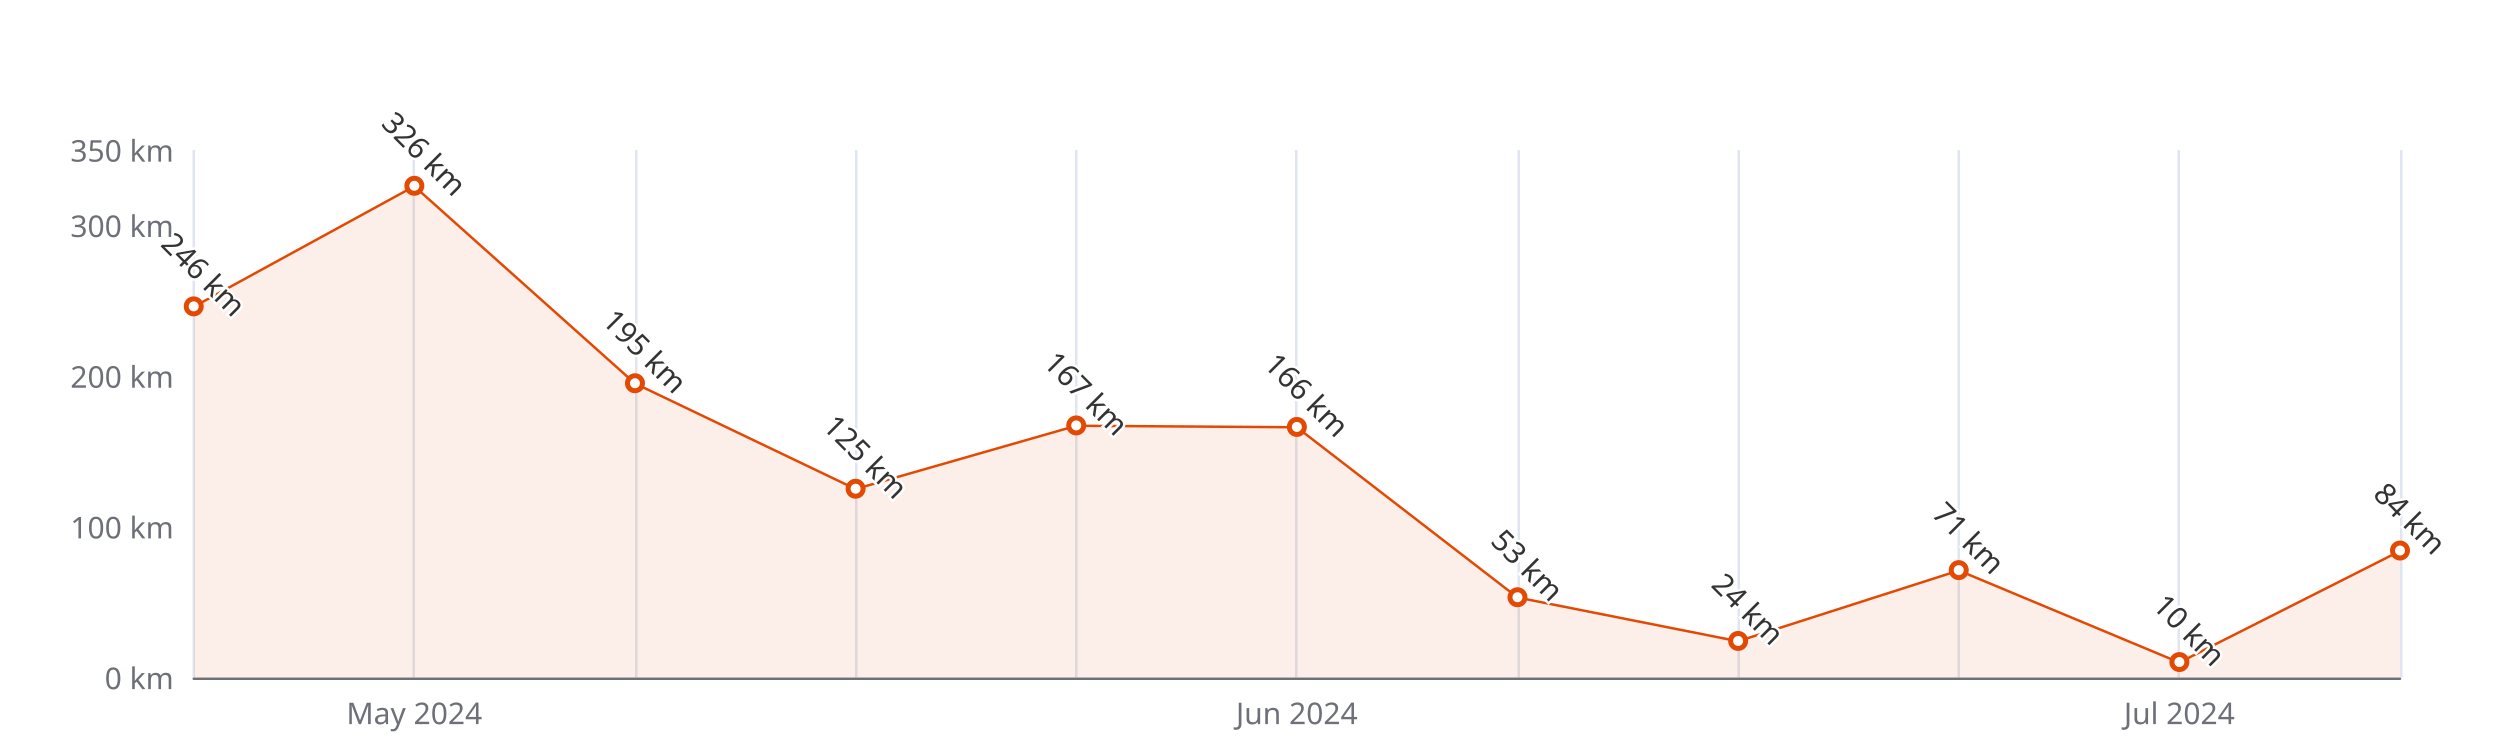
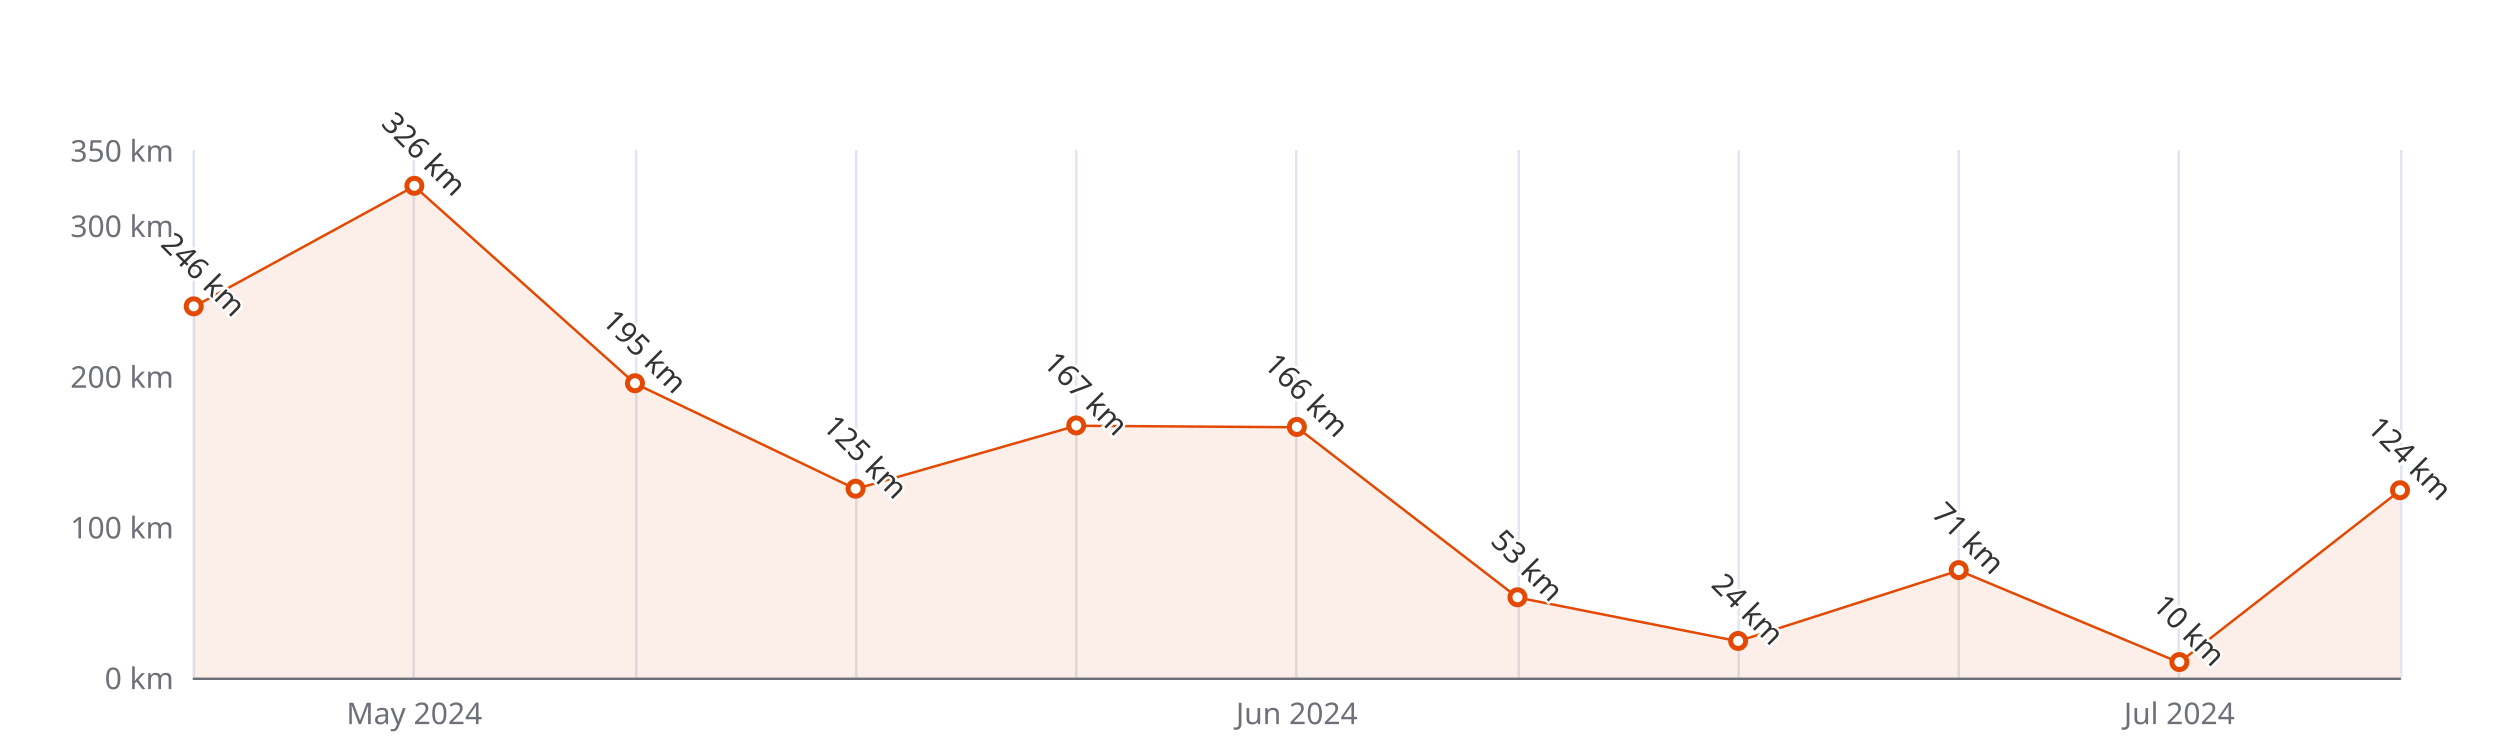
<svg xmlns="http://www.w3.org/2000/svg" width="1000" height="300" version="1.1" baseProfile="full" viewBox="0 0 1000 300">
  <rect width="1000" height="300" x="0" y="0" id="0" fill="#ffffff" />
  <path d="M77.5 60L77.5 271" fill="none" stroke="#E0E6F1" />
  <path d="M165.5 60L165.5 271" fill="none" stroke="#E0E6F1" />
  <path d="M254.5 60L254.5 271" fill="none" stroke="#E0E6F1" />
  <path d="M342.5 60L342.5 271" fill="none" stroke="#E0E6F1" />
  <path d="M430.5 60L430.5 271" fill="none" stroke="#E0E6F1" />
  <path d="M518.5 60L518.5 271" fill="none" stroke="#E0E6F1" />
  <path d="M607.5 60L607.5 271" fill="none" stroke="#E0E6F1" />
  <path d="M695.5 60L695.5 271" fill="none" stroke="#E0E6F1" />
  <path d="M783.5 60L783.5 271" fill="none" stroke="#E0E6F1" />
  <path d="M871.5 60L871.5 271" fill="none" stroke="#E0E6F1" />
  <path d="M960.5 60L960.5 271" fill="none" stroke="#E0E6F1" />
  <path d="M77.5 271.5L960 271.5" fill="none" stroke="#6E7079" stroke-linecap="round" />
  <text dominant-baseline="central" text-anchor="end" style="font-size:12px;font-family:sans-serif;" xml:space="preserve" transform="translate(69.48 271)" fill="#6E7079">0 km</text>
  <text dominant-baseline="central" text-anchor="end" style="font-size:12px;font-family:sans-serif;" xml:space="preserve" transform="translate(69.48 210.7143)" fill="#6E7079">100 km</text>
  <text dominant-baseline="central" text-anchor="end" style="font-size:12px;font-family:sans-serif;" xml:space="preserve" transform="translate(69.48 150.4286)" fill="#6E7079">200 km</text>
  <text dominant-baseline="central" text-anchor="end" style="font-size:12px;font-family:sans-serif;" xml:space="preserve" transform="translate(69.48 90.1429)" fill="#6E7079">300 km</text>
  <text dominant-baseline="central" text-anchor="end" style="font-size:12px;font-family:sans-serif;" xml:space="preserve" transform="translate(69.48 60)" fill="#6E7079">350 km</text>
  <text dominant-baseline="central" text-anchor="middle" style="font-size:12px;font-family:sans-serif;" xml:space="preserve" y="6" transform="translate(165.732 279)" fill="#6E7079">May 2024</text>
  <text dominant-baseline="central" text-anchor="middle" style="font-size:12px;font-family:sans-serif;" xml:space="preserve" y="6" transform="translate(518.74 279)" fill="#6E7079">Jun 2024</text>
  <text dominant-baseline="central" text-anchor="middle" style="font-size:12px;font-family:sans-serif;" xml:space="preserve" y="6" transform="translate(871.748 279)" fill="#6E7079">Jul 2024</text>
  <g clip-path="url(#zr5-c0)">
-     <path d="M77.5 122.7L165.7 74.5L254 153.4L342.2 195.6L430.5 170.3L518.7 170.9L607 239L695.2 256.5L783.5 228.2L871.7 265L960 220.4L960 271L871.7 271L783.5 271L695.2 271L607 271L518.7 271L430.5 271L342.2 271L254 271L165.7 271L77.5 271Z" fill="rgb(227,73,2)" fill-opacity="0.09" />
-     <path d="M77.5 122.7L165.7 74.5L254 153.4L342.2 195.6L430.5 170.3L518.7 170.9L607 239L695.2 256.5L783.5 228.2L871.7 265L960 220.4" fill="none" stroke="#E34902" stroke-linejoin="bevel" />
+     <path d="M77.5 122.7L165.7 74.5L254 153.4L342.2 195.6L430.5 170.3L518.7 170.9L607 239L695.2 256.5L783.5 228.2L871.7 265L960 196.2L960 271L871.7 271L783.5 271L695.2 271L607 271L518.7 271L430.5 271L342.2 271L254 271L165.7 271L77.5 271Z" fill="rgb(227,73,2)" fill-opacity="0.09" />
+     <path d="M77.5 122.7L165.7 74.5L254 153.4L342.2 195.6L430.5 170.3L518.7 170.9L607 239L695.2 256.5L783.5 228.2L871.7 265L960 196.2" fill="none" stroke="#E34902" stroke-linejoin="bevel" />
  </g>
  <path d="M1 0A1 1 0 1 1 1 -0.1A1 1 0 0 1 1 0" transform="matrix(3,0,0,3,77.48,122.6971)" fill="#fff" stroke="#E34902" stroke-width="0.667" />
  <path d="M1 0A1 1 0 1 1 1 -0.1A1 1 0 0 1 1 0" transform="matrix(3,0,0,3,165.732,74.4686)" fill="#fff" stroke="#E34902" stroke-width="0.667" />
  <path d="M1 0A1 1 0 1 1 1 -0.1A1 1 0 0 1 1 0" transform="matrix(3,0,0,3,253.984,153.4429)" fill="#fff" stroke="#E34902" stroke-width="0.667" />
  <path d="M1 0A1 1 0 1 1 1 -0.1A1 1 0 0 1 1 0" transform="matrix(3,0,0,3,342.236,195.6429)" fill="#fff" stroke="#E34902" stroke-width="0.667" />
  <path d="M1 0A1 1 0 1 1 1 -0.1A1 1 0 0 1 1 0" transform="matrix(3,0,0,3,430.488,170.3229)" fill="#fff" stroke="#E34902" stroke-width="0.667" />
  <path d="M1 0A1 1 0 1 1 1 -0.1A1 1 0 0 1 1 0" transform="matrix(3,0,0,3,518.74,170.9257)" fill="#fff" stroke="#E34902" stroke-width="0.667" />
  <path d="M1 0A1 1 0 1 1 1 -0.1A1 1 0 0 1 1 0" transform="matrix(3,0,0,3,606.992,239.0486)" fill="#fff" stroke="#E34902" stroke-width="0.667" />
  <path d="M1 0A1 1 0 1 1 1 -0.1A1 1 0 0 1 1 0" transform="matrix(3,0,0,3,695.244,256.5314)" fill="#fff" stroke="#E34902" stroke-width="0.667" />
  <path d="M1 0A1 1 0 1 1 1 -0.1A1 1 0 0 1 1 0" transform="matrix(3,0,0,3,783.496,228.1971)" fill="#fff" stroke="#E34902" stroke-width="0.667" />
  <path d="M1 0A1 1 0 1 1 1 -0.1A1 1 0 0 1 1 0" transform="matrix(3,0,0,3,871.748,264.9714)" fill="#fff" stroke="#E34902" stroke-width="0.667" />
-   <path d="M1 0A1 1 0 1 1 1 -0.1A1 1 0 0 1 1 0" transform="matrix(3,0,0,3,960,220.36)" fill="#fff" stroke="#E34902" stroke-width="0.667" />
+   <path d="M1 0A1 1 0 1 1 1 -0.1A1 1 0 0 1 1 0" transform="matrix(3,0,0,3,960,196.2457)" fill="#fff" stroke="#E34902" stroke-width="0.667" />
  <text dominant-baseline="central" text-anchor="middle" style="font-size:12px;font-family:sans-serif;" xml:space="preserve" y="-6" transform="matrix(0.707,0.707,-0.707,0.707,77.48,113.6971)" fill="#333" stroke="rgb(255,255,255)" stroke-width="2" paint-order="stroke" stroke-miterlimit="2">246 km</text>
  <text dominant-baseline="central" text-anchor="middle" style="font-size:12px;font-family:sans-serif;" xml:space="preserve" y="-6" transform="matrix(0.707,0.707,-0.707,0.707,165.732,65.4686)" fill="#333" stroke="rgb(255,255,255)" stroke-width="2" paint-order="stroke" stroke-miterlimit="2">326 km</text>
  <text dominant-baseline="central" text-anchor="middle" style="font-size:12px;font-family:sans-serif;" xml:space="preserve" y="-6" transform="matrix(0.707,0.707,-0.707,0.707,253.984,144.4429)" fill="#333" stroke="rgb(255,255,255)" stroke-width="2" paint-order="stroke" stroke-miterlimit="2">195 km</text>
  <text dominant-baseline="central" text-anchor="middle" style="font-size:12px;font-family:sans-serif;" xml:space="preserve" y="-6" transform="matrix(0.707,0.707,-0.707,0.707,342.236,186.6429)" fill="#333" stroke="rgb(255,255,255)" stroke-width="2" paint-order="stroke" stroke-miterlimit="2">125 km</text>
  <text dominant-baseline="central" text-anchor="middle" style="font-size:12px;font-family:sans-serif;" xml:space="preserve" y="-6" transform="matrix(0.707,0.707,-0.707,0.707,430.488,161.3229)" fill="#333" stroke="rgb(255,255,255)" stroke-width="2" paint-order="stroke" stroke-miterlimit="2">167 km</text>
  <text dominant-baseline="central" text-anchor="middle" style="font-size:12px;font-family:sans-serif;" xml:space="preserve" y="-6" transform="matrix(0.707,0.707,-0.707,0.707,518.74,161.9257)" fill="#333" stroke="rgb(255,255,255)" stroke-width="2" paint-order="stroke" stroke-miterlimit="2">166 km</text>
  <text dominant-baseline="central" text-anchor="middle" style="font-size:12px;font-family:sans-serif;" xml:space="preserve" y="-6" transform="matrix(0.707,0.707,-0.707,0.707,606.992,230.0486)" fill="#333" stroke="rgb(255,255,255)" stroke-width="2" paint-order="stroke" stroke-miterlimit="2">53 km</text>
  <text dominant-baseline="central" text-anchor="middle" style="font-size:12px;font-family:sans-serif;" xml:space="preserve" y="-6" transform="matrix(0.707,0.707,-0.707,0.707,695.244,247.5314)" fill="#333" stroke="rgb(255,255,255)" stroke-width="2" paint-order="stroke" stroke-miterlimit="2">24 km</text>
  <text dominant-baseline="central" text-anchor="middle" style="font-size:12px;font-family:sans-serif;" xml:space="preserve" y="-6" transform="matrix(0.707,0.707,-0.707,0.707,783.496,219.1971)" fill="#333" stroke="rgb(255,255,255)" stroke-width="2" paint-order="stroke" stroke-miterlimit="2">71 km</text>
  <text dominant-baseline="central" text-anchor="middle" style="font-size:12px;font-family:sans-serif;" xml:space="preserve" y="-6" transform="matrix(0.707,0.707,-0.707,0.707,871.748,255.9714)" fill="#333" stroke="rgb(255,255,255)" stroke-width="2" paint-order="stroke" stroke-miterlimit="2">10 km</text>
-   <text dominant-baseline="central" text-anchor="middle" style="font-size:12px;font-family:sans-serif;" xml:space="preserve" y="-6" transform="matrix(0.707,0.707,-0.707,0.707,960,211.36)" fill="#333" stroke="rgb(255,255,255)" stroke-width="2" paint-order="stroke" stroke-miterlimit="2">84 km</text>
+   <text dominant-baseline="central" text-anchor="middle" style="font-size:12px;font-family:sans-serif;" xml:space="preserve" y="-6" transform="matrix(0.707,0.707,-0.707,0.707,960,187.2457)" fill="#333" stroke="rgb(255,255,255)" stroke-width="2" paint-order="stroke" stroke-miterlimit="2">124 km</text>
  <defs>
    <clipPath id="zr5-c0">
      <path d="M76 59.5l884 0l0 212l-884 0Z" fill="#000" />
    </clipPath>
  </defs>
</svg>
